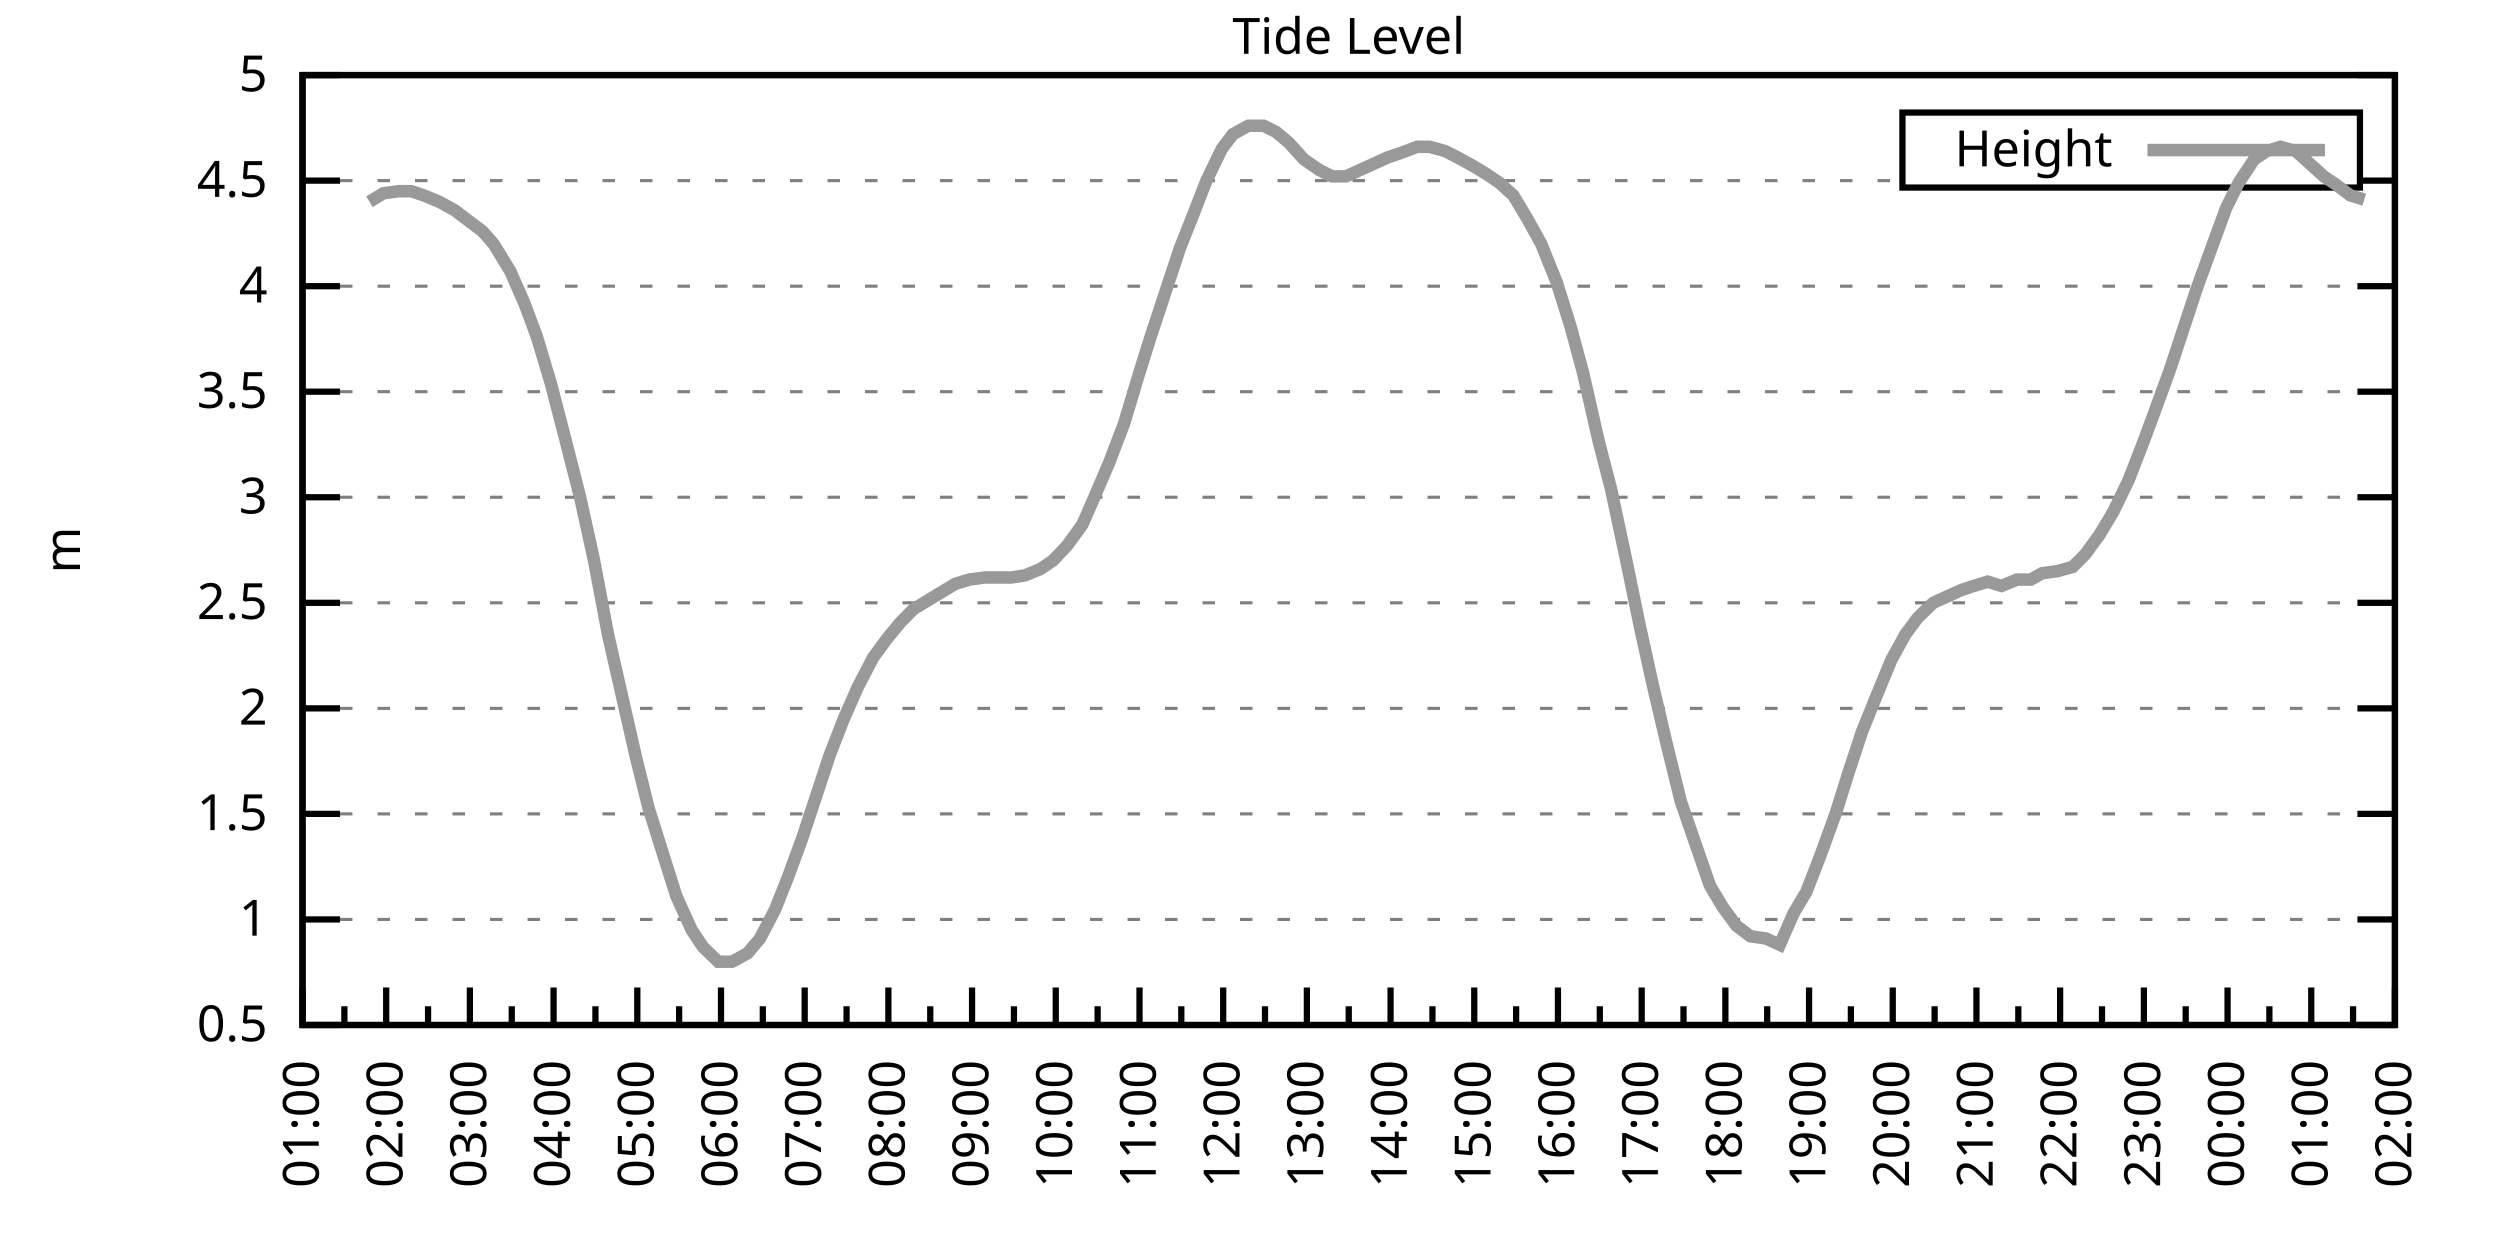
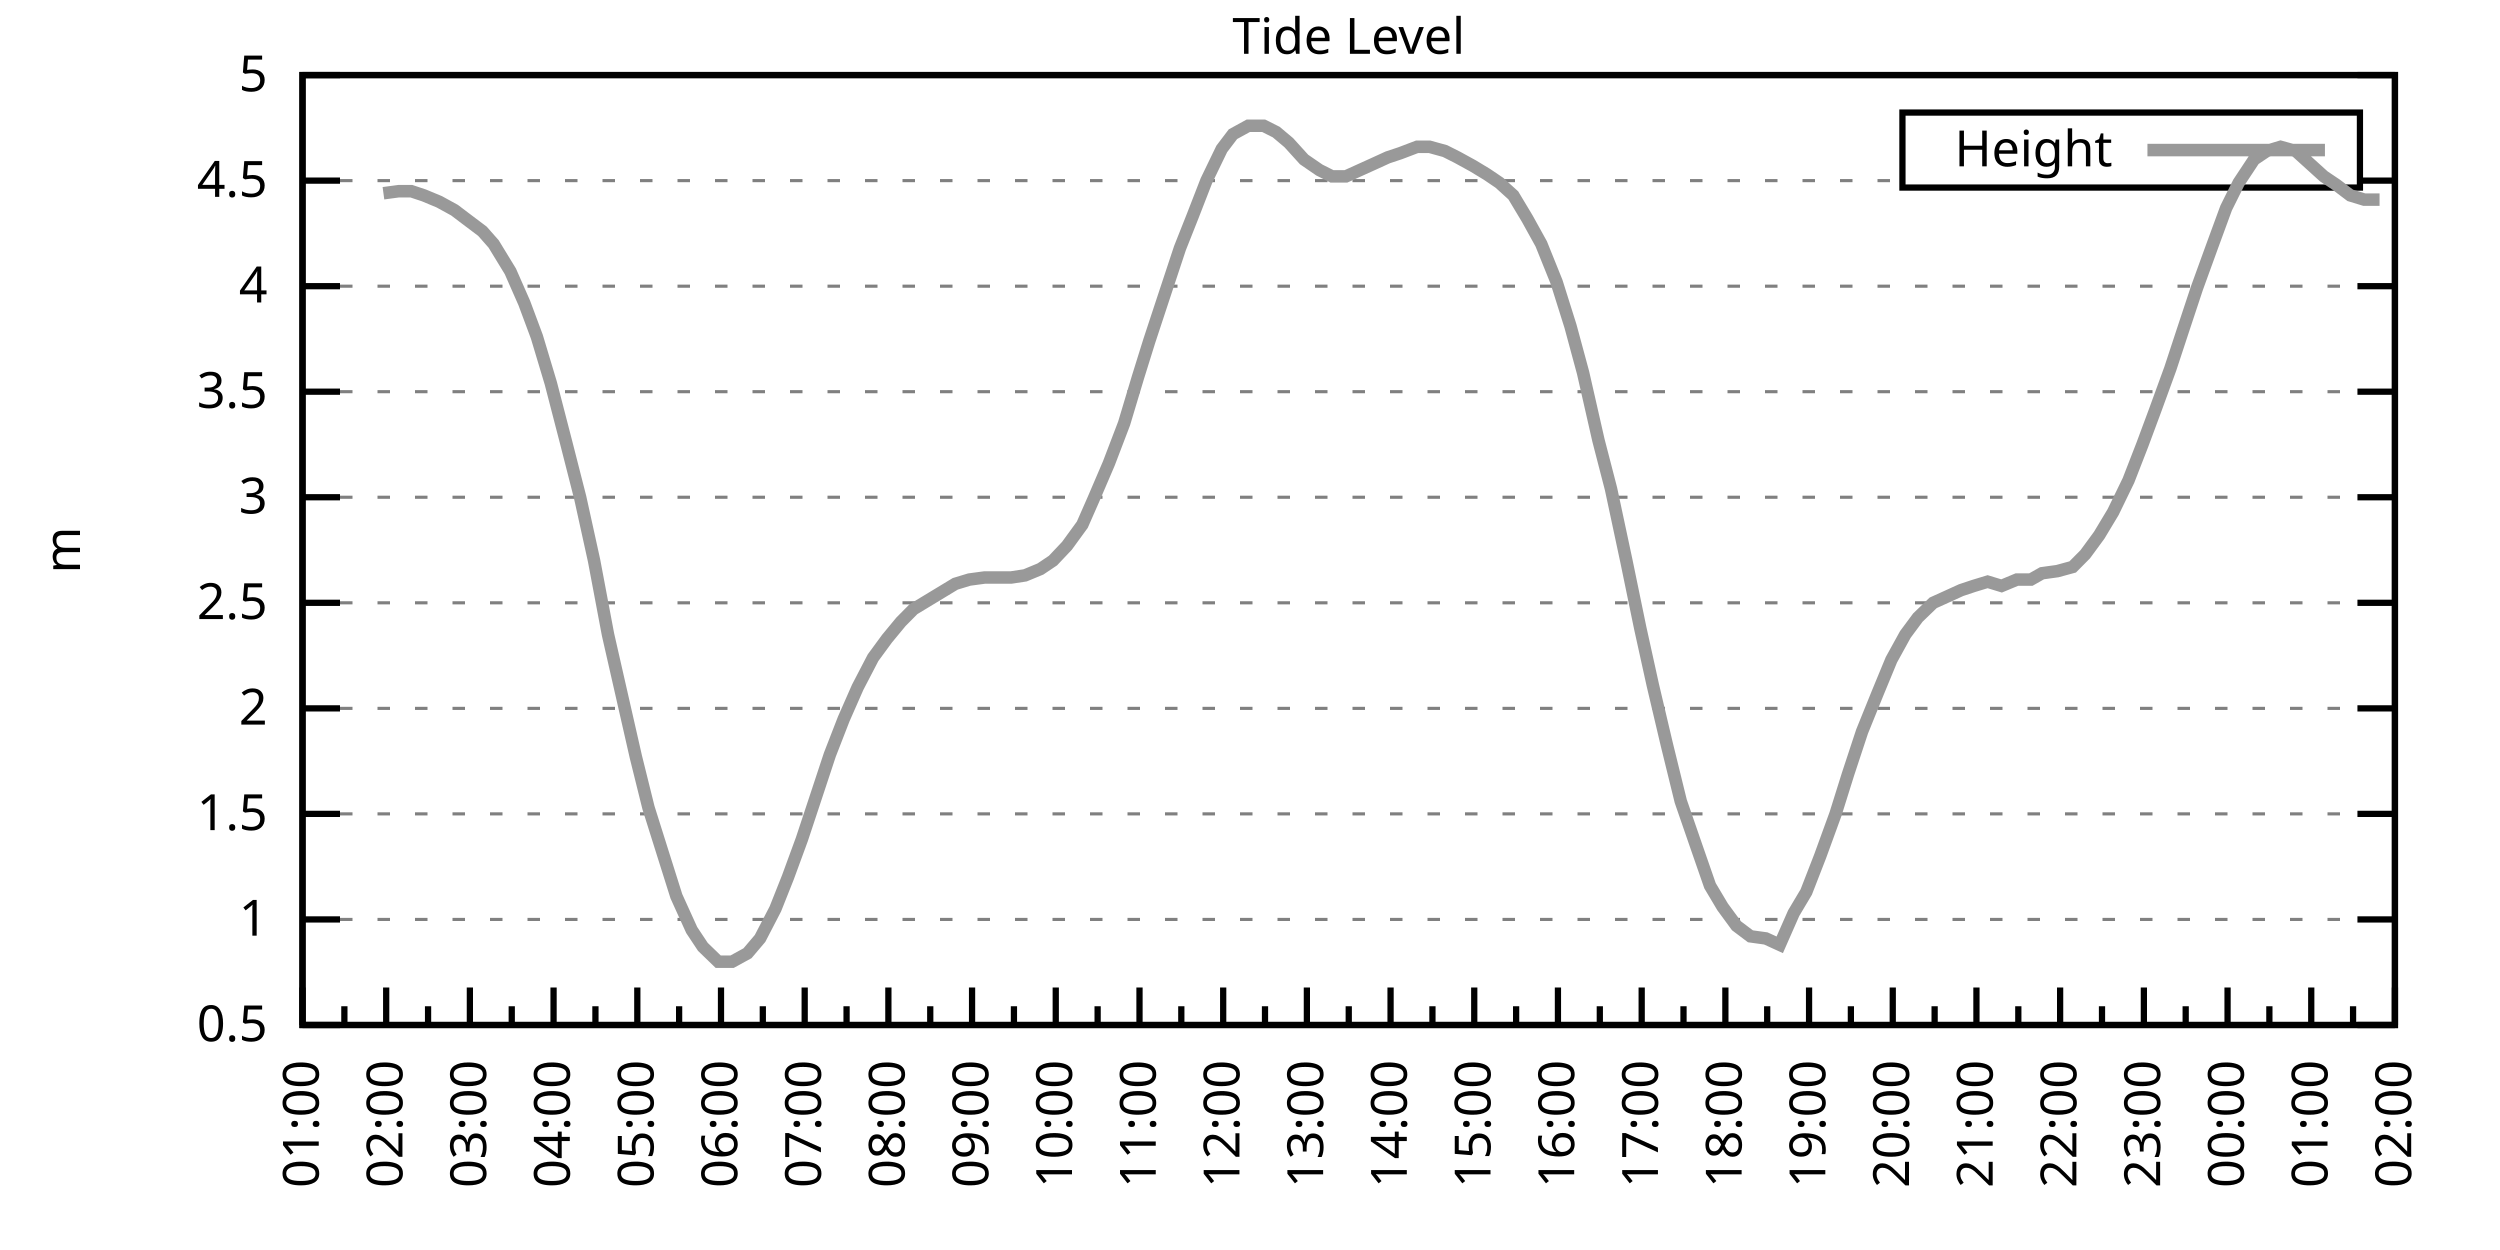
<svg xmlns="http://www.w3.org/2000/svg" xmlns:xlink="http://www.w3.org/1999/xlink" width="400" height="200" viewBox="0 0 400 200">
  <g id="gnuplot_canvas">
    <rect x="0" y="0" width="400" height="200" fill="none" />
    <defs>
      <circle id="gpDot" r="0.5" stroke-width="0.5" stroke="currentColor" />
      <path id="gpPt0" stroke-width="0.333" stroke="currentColor" d="M-1,0 h2 M0,-1 v2" />
      <path id="gpPt1" stroke-width="0.333" stroke="currentColor" d="M-1,-1 L1,1 M1,-1 L-1,1" />
      <path id="gpPt2" stroke-width="0.333" stroke="currentColor" d="M-1,0 L1,0 M0,-1 L0,1 M-1,-1 L1,1 M-1,1 L1,-1" />
      <rect id="gpPt3" stroke-width="0.333" stroke="currentColor" x="-1" y="-1" width="2" height="2" />
      <rect id="gpPt4" stroke-width="0.333" stroke="currentColor" fill="currentColor" x="-1" y="-1" width="2" height="2" />
      <circle id="gpPt5" stroke-width="0.333" stroke="currentColor" cx="0" cy="0" r="1" />
      <use xlink:href="#gpPt5" id="gpPt6" fill="currentColor" stroke="none" />
      <path id="gpPt7" stroke-width="0.333" stroke="currentColor" d="M0,-1.33 L-1.33,0.67 L1.33,0.67 z" />
      <use xlink:href="#gpPt7" id="gpPt8" fill="currentColor" stroke="none" />
      <use xlink:href="#gpPt7" id="gpPt9" stroke="currentColor" transform="rotate(180)" />
      <use xlink:href="#gpPt9" id="gpPt10" fill="currentColor" stroke="none" />
      <use xlink:href="#gpPt3" id="gpPt11" stroke="currentColor" transform="rotate(45)" />
      <use xlink:href="#gpPt11" id="gpPt12" fill="currentColor" stroke="none" />
      <path id="gpPt13" stroke-width="0.333" stroke="currentColor" d="M0,1.330 L1.265,0.411 L0.782,-1.067 L-0.782,-1.076 L-1.265,0.411 z" />
      <use xlink:href="#gpPt13" id="gpPt14" fill="currentColor" stroke="none" />
      <filter id="textbox" filterUnits="objectBoundingBox" x="0" y="0" height="1" width="1">
        <feFlood flood-color="white" flood-opacity="1" result="bgnd" />
        <feComposite in="SourceGraphic" in2="bgnd" operator="atop" />
      </filter>
      <filter id="greybox" filterUnits="objectBoundingBox" x="0" y="0" height="1" width="1">
        <feFlood flood-color="lightgrey" flood-opacity="1" result="grey" />
        <feComposite in="SourceGraphic" in2="grey" operator="atop" />
      </filter>
    </defs>
    <g fill="none" color="white" stroke="currentColor" stroke-width="1.00" stroke-linecap="butt" stroke-linejoin="miter">
</g>
    <g fill="none" color="black" stroke="currentColor" stroke-width="1.00" stroke-linecap="butt" stroke-linejoin="miter">
      <g stroke="none" shape-rendering="crispEdges">
        <polygon fill="rgb(255, 255, 255)" points="48.40,164.00 383.18,164.00 383.18,12.02 48.40,12.02 " />
      </g>
    </g>
    <g fill="none" color="black" stroke="currentColor" stroke-width="1.00" stroke-linecap="butt" stroke-linejoin="miter">
</g>
    <g fill="none" color="black" stroke="black" stroke-width="0.50" stroke-linecap="butt" stroke-linejoin="miter">
</g>
    <g fill="none" color="gray" stroke="currentColor" stroke-width="0.50" stroke-linecap="butt" stroke-linejoin="miter">
      <path stroke="gray" stroke-dasharray="2,4" class="gridline" d="M48.40,164.00 L383.19,164.00  " />
    </g>
    <g fill="none" color="gray" stroke="gray" stroke-width="1.00" stroke-linecap="butt" stroke-linejoin="miter">
</g>
    <g fill="none" color="black" stroke="currentColor" stroke-width="1.00" stroke-linecap="butt" stroke-linejoin="miter">
      <path stroke="black" d="M48.40,164.00 L54.40,164.00 M383.19,164.00 L377.19,164.00  " />
      <g transform="translate(42.80,166.60)" stroke="none" fill="black" font-family="Sans" font-size="8.00" text-anchor="end">
        <text>
          <tspan font-family="Sans"> 0.5</tspan>
        </text>
      </g>
    </g>
    <g fill="none" color="black" stroke="currentColor" stroke-width="1.00" stroke-linecap="butt" stroke-linejoin="miter">
</g>
    <g fill="none" color="black" stroke="black" stroke-width="0.50" stroke-linecap="butt" stroke-linejoin="miter">
</g>
    <g fill="none" color="gray" stroke="currentColor" stroke-width="0.50" stroke-linecap="butt" stroke-linejoin="miter">
      <path stroke="gray" stroke-dasharray="2,4" class="gridline" d="M48.40,147.11 L383.19,147.11  " />
    </g>
    <g fill="none" color="gray" stroke="gray" stroke-width="1.00" stroke-linecap="butt" stroke-linejoin="miter">
</g>
    <g fill="none" color="black" stroke="currentColor" stroke-width="1.00" stroke-linecap="butt" stroke-linejoin="miter">
      <path stroke="black" d="M48.40,147.11 L54.40,147.11 M383.19,147.11 L377.19,147.11  " />
      <g transform="translate(42.80,149.71)" stroke="none" fill="black" font-family="Sans" font-size="8.00" text-anchor="end">
        <text>
          <tspan font-family="Sans"> 1</tspan>
        </text>
      </g>
    </g>
    <g fill="none" color="black" stroke="currentColor" stroke-width="1.00" stroke-linecap="butt" stroke-linejoin="miter">
</g>
    <g fill="none" color="black" stroke="black" stroke-width="0.50" stroke-linecap="butt" stroke-linejoin="miter">
</g>
    <g fill="none" color="gray" stroke="currentColor" stroke-width="0.50" stroke-linecap="butt" stroke-linejoin="miter">
      <path stroke="gray" stroke-dasharray="2,4" class="gridline" d="M48.40,130.22 L383.19,130.22  " />
    </g>
    <g fill="none" color="gray" stroke="gray" stroke-width="1.00" stroke-linecap="butt" stroke-linejoin="miter">
</g>
    <g fill="none" color="black" stroke="currentColor" stroke-width="1.00" stroke-linecap="butt" stroke-linejoin="miter">
      <path stroke="black" d="M48.40,130.22 L54.40,130.22 M383.19,130.22 L377.19,130.22  " />
      <g transform="translate(42.80,132.82)" stroke="none" fill="black" font-family="Sans" font-size="8.00" text-anchor="end">
        <text>
          <tspan font-family="Sans"> 1.5</tspan>
        </text>
      </g>
    </g>
    <g fill="none" color="black" stroke="currentColor" stroke-width="1.00" stroke-linecap="butt" stroke-linejoin="miter">
</g>
    <g fill="none" color="black" stroke="black" stroke-width="0.50" stroke-linecap="butt" stroke-linejoin="miter">
</g>
    <g fill="none" color="gray" stroke="currentColor" stroke-width="0.50" stroke-linecap="butt" stroke-linejoin="miter">
      <path stroke="gray" stroke-dasharray="2,4" class="gridline" d="M48.40,113.34 L383.19,113.34  " />
    </g>
    <g fill="none" color="gray" stroke="gray" stroke-width="1.00" stroke-linecap="butt" stroke-linejoin="miter">
</g>
    <g fill="none" color="black" stroke="currentColor" stroke-width="1.00" stroke-linecap="butt" stroke-linejoin="miter">
      <path stroke="black" d="M48.40,113.34 L54.40,113.34 M383.19,113.34 L377.19,113.34  " />
      <g transform="translate(42.80,115.94)" stroke="none" fill="black" font-family="Sans" font-size="8.00" text-anchor="end">
        <text>
          <tspan font-family="Sans"> 2</tspan>
        </text>
      </g>
    </g>
    <g fill="none" color="black" stroke="currentColor" stroke-width="1.00" stroke-linecap="butt" stroke-linejoin="miter">
</g>
    <g fill="none" color="black" stroke="black" stroke-width="0.50" stroke-linecap="butt" stroke-linejoin="miter">
</g>
    <g fill="none" color="gray" stroke="currentColor" stroke-width="0.50" stroke-linecap="butt" stroke-linejoin="miter">
      <path stroke="gray" stroke-dasharray="2,4" class="gridline" d="M48.40,96.45 L383.19,96.45  " />
    </g>
    <g fill="none" color="gray" stroke="gray" stroke-width="1.00" stroke-linecap="butt" stroke-linejoin="miter">
</g>
    <g fill="none" color="black" stroke="currentColor" stroke-width="1.00" stroke-linecap="butt" stroke-linejoin="miter">
      <path stroke="black" d="M48.40,96.45 L54.40,96.45 M383.19,96.45 L377.19,96.45  " />
      <g transform="translate(42.80,99.05)" stroke="none" fill="black" font-family="Sans" font-size="8.00" text-anchor="end">
        <text>
          <tspan font-family="Sans"> 2.5</tspan>
        </text>
      </g>
    </g>
    <g fill="none" color="black" stroke="currentColor" stroke-width="1.00" stroke-linecap="butt" stroke-linejoin="miter">
</g>
    <g fill="none" color="black" stroke="black" stroke-width="0.50" stroke-linecap="butt" stroke-linejoin="miter">
</g>
    <g fill="none" color="gray" stroke="currentColor" stroke-width="0.50" stroke-linecap="butt" stroke-linejoin="miter">
      <path stroke="gray" stroke-dasharray="2,4" class="gridline" d="M48.40,79.56 L383.19,79.56  " />
    </g>
    <g fill="none" color="gray" stroke="gray" stroke-width="1.00" stroke-linecap="butt" stroke-linejoin="miter">
</g>
    <g fill="none" color="black" stroke="currentColor" stroke-width="1.00" stroke-linecap="butt" stroke-linejoin="miter">
      <path stroke="black" d="M48.40,79.56 L54.40,79.56 M383.19,79.56 L377.19,79.56  " />
      <g transform="translate(42.80,82.16)" stroke="none" fill="black" font-family="Sans" font-size="8.00" text-anchor="end">
        <text>
          <tspan font-family="Sans"> 3</tspan>
        </text>
      </g>
    </g>
    <g fill="none" color="black" stroke="currentColor" stroke-width="1.00" stroke-linecap="butt" stroke-linejoin="miter">
</g>
    <g fill="none" color="black" stroke="black" stroke-width="0.50" stroke-linecap="butt" stroke-linejoin="miter">
</g>
    <g fill="none" color="gray" stroke="currentColor" stroke-width="0.50" stroke-linecap="butt" stroke-linejoin="miter">
      <path stroke="gray" stroke-dasharray="2,4" class="gridline" d="M48.40,62.67 L383.19,62.67  " />
    </g>
    <g fill="none" color="gray" stroke="gray" stroke-width="1.00" stroke-linecap="butt" stroke-linejoin="miter">
</g>
    <g fill="none" color="black" stroke="currentColor" stroke-width="1.00" stroke-linecap="butt" stroke-linejoin="miter">
      <path stroke="black" d="M48.40,62.67 L54.40,62.67 M383.19,62.67 L377.19,62.67  " />
      <g transform="translate(42.80,65.27)" stroke="none" fill="black" font-family="Sans" font-size="8.00" text-anchor="end">
        <text>
          <tspan font-family="Sans"> 3.5</tspan>
        </text>
      </g>
    </g>
    <g fill="none" color="black" stroke="currentColor" stroke-width="1.00" stroke-linecap="butt" stroke-linejoin="miter">
</g>
    <g fill="none" color="black" stroke="black" stroke-width="0.50" stroke-linecap="butt" stroke-linejoin="miter">
</g>
    <g fill="none" color="gray" stroke="currentColor" stroke-width="0.50" stroke-linecap="butt" stroke-linejoin="miter">
      <path stroke="gray" stroke-dasharray="2,4" class="gridline" d="M48.40,45.79 L383.19,45.79  " />
    </g>
    <g fill="none" color="gray" stroke="gray" stroke-width="1.00" stroke-linecap="butt" stroke-linejoin="miter">
</g>
    <g fill="none" color="black" stroke="currentColor" stroke-width="1.00" stroke-linecap="butt" stroke-linejoin="miter">
      <path stroke="black" d="M48.40,45.79 L54.40,45.79 M383.19,45.79 L377.19,45.79  " />
      <g transform="translate(42.80,48.39)" stroke="none" fill="black" font-family="Sans" font-size="8.00" text-anchor="end">
        <text>
          <tspan font-family="Sans"> 4</tspan>
        </text>
      </g>
    </g>
    <g fill="none" color="black" stroke="currentColor" stroke-width="1.00" stroke-linecap="butt" stroke-linejoin="miter">
</g>
    <g fill="none" color="black" stroke="black" stroke-width="0.50" stroke-linecap="butt" stroke-linejoin="miter">
</g>
    <g fill="none" color="gray" stroke="currentColor" stroke-width="0.50" stroke-linecap="butt" stroke-linejoin="miter">
      <path stroke="gray" stroke-dasharray="2,4" class="gridline" d="M48.40,28.90 L304.39,28.90 M377.59,28.90 L383.19,28.90  " />
    </g>
    <g fill="none" color="gray" stroke="gray" stroke-width="1.00" stroke-linecap="butt" stroke-linejoin="miter">
</g>
    <g fill="none" color="black" stroke="currentColor" stroke-width="1.00" stroke-linecap="butt" stroke-linejoin="miter">
      <path stroke="black" d="M48.40,28.90 L54.40,28.90 M383.19,28.90 L377.19,28.90  " />
      <g transform="translate(42.80,31.50)" stroke="none" fill="black" font-family="Sans" font-size="8.00" text-anchor="end">
        <text>
          <tspan font-family="Sans"> 4.5</tspan>
        </text>
      </g>
    </g>
    <g fill="none" color="black" stroke="currentColor" stroke-width="1.00" stroke-linecap="butt" stroke-linejoin="miter">
</g>
    <g fill="none" color="black" stroke="black" stroke-width="0.50" stroke-linecap="butt" stroke-linejoin="miter">
</g>
    <g fill="none" color="gray" stroke="currentColor" stroke-width="0.50" stroke-linecap="butt" stroke-linejoin="miter">
      <path stroke="gray" stroke-dasharray="2,4" class="gridline" d="M48.40,12.01 L383.19,12.01  " />
    </g>
    <g fill="none" color="gray" stroke="gray" stroke-width="1.00" stroke-linecap="butt" stroke-linejoin="miter">
</g>
    <g fill="none" color="black" stroke="currentColor" stroke-width="1.00" stroke-linecap="butt" stroke-linejoin="miter">
      <path stroke="black" d="M48.40,12.01 L54.40,12.01 M383.19,12.01 L377.19,12.01  " />
      <g transform="translate(42.80,14.61)" stroke="none" fill="black" font-family="Sans" font-size="8.00" text-anchor="end">
        <text>
          <tspan font-family="Sans"> 5</tspan>
        </text>
      </g>
    </g>
    <g fill="none" color="black" stroke="currentColor" stroke-width="1.00" stroke-linecap="butt" stroke-linejoin="miter">
      <path stroke="black" d="M48.40,164.00 L48.40,158.00  " />
      <g transform="translate(51.00,169.60) rotate(270)" stroke="none" fill="black" font-family="Sans" font-size="8.00" text-anchor="end">
        <text>
          <tspan font-family="Sans">01:00</tspan>
        </text>
      </g>
    </g>
    <g fill="none" color="black" stroke="currentColor" stroke-width="1.00" stroke-linecap="butt" stroke-linejoin="miter">
      <path stroke="black" d="M55.10,164.00 L55.10,161.00 M61.79,164.00 L61.79,158.00  " />
      <g transform="translate(64.39,169.60) rotate(270)" stroke="none" fill="black" font-family="Sans" font-size="8.00" text-anchor="end">
        <text>
          <tspan font-family="Sans">02:00</tspan>
        </text>
      </g>
    </g>
    <g fill="none" color="black" stroke="currentColor" stroke-width="1.00" stroke-linecap="butt" stroke-linejoin="miter">
      <path stroke="black" d="M68.49,164.00 L68.49,161.00 M75.18,164.00 L75.18,158.00  " />
      <g transform="translate(77.78,169.60) rotate(270)" stroke="none" fill="black" font-family="Sans" font-size="8.00" text-anchor="end">
        <text>
          <tspan font-family="Sans">03:00</tspan>
        </text>
      </g>
    </g>
    <g fill="none" color="black" stroke="currentColor" stroke-width="1.00" stroke-linecap="butt" stroke-linejoin="miter">
      <path stroke="black" d="M81.88,164.00 L81.88,161.00 M88.57,164.00 L88.57,158.00  " />
      <g transform="translate(91.17,169.60) rotate(270)" stroke="none" fill="black" font-family="Sans" font-size="8.00" text-anchor="end">
        <text>
          <tspan font-family="Sans">04:00</tspan>
        </text>
      </g>
    </g>
    <g fill="none" color="black" stroke="currentColor" stroke-width="1.00" stroke-linecap="butt" stroke-linejoin="miter">
      <path stroke="black" d="M95.27,164.00 L95.27,161.00 M101.97,164.00 L101.97,158.00  " />
      <g transform="translate(104.57,169.60) rotate(270)" stroke="none" fill="black" font-family="Sans" font-size="8.00" text-anchor="end">
        <text>
          <tspan font-family="Sans">05:00</tspan>
        </text>
      </g>
    </g>
    <g fill="none" color="black" stroke="currentColor" stroke-width="1.00" stroke-linecap="butt" stroke-linejoin="miter">
      <path stroke="black" d="M108.66,164.00 L108.66,161.00 M115.36,164.00 L115.36,158.00  " />
      <g transform="translate(117.96,169.60) rotate(270)" stroke="none" fill="black" font-family="Sans" font-size="8.00" text-anchor="end">
        <text>
          <tspan font-family="Sans">06:00</tspan>
        </text>
      </g>
    </g>
    <g fill="none" color="black" stroke="currentColor" stroke-width="1.00" stroke-linecap="butt" stroke-linejoin="miter">
      <path stroke="black" d="M122.05,164.00 L122.05,161.00 M128.75,164.00 L128.75,158.00  " />
      <g transform="translate(131.35,169.60) rotate(270)" stroke="none" fill="black" font-family="Sans" font-size="8.00" text-anchor="end">
        <text>
          <tspan font-family="Sans">07:00</tspan>
        </text>
      </g>
    </g>
    <g fill="none" color="black" stroke="currentColor" stroke-width="1.00" stroke-linecap="butt" stroke-linejoin="miter">
      <path stroke="black" d="M135.45,164.00 L135.45,161.00 M142.14,164.00 L142.14,158.00  " />
      <g transform="translate(144.74,169.60) rotate(270)" stroke="none" fill="black" font-family="Sans" font-size="8.00" text-anchor="end">
        <text>
          <tspan font-family="Sans">08:00</tspan>
        </text>
      </g>
    </g>
    <g fill="none" color="black" stroke="currentColor" stroke-width="1.00" stroke-linecap="butt" stroke-linejoin="miter">
      <path stroke="black" d="M148.84,164.00 L148.84,161.00 M155.53,164.00 L155.53,158.00  " />
      <g transform="translate(158.13,169.60) rotate(270)" stroke="none" fill="black" font-family="Sans" font-size="8.00" text-anchor="end">
        <text>
          <tspan font-family="Sans">09:00</tspan>
        </text>
      </g>
    </g>
    <g fill="none" color="black" stroke="currentColor" stroke-width="1.00" stroke-linecap="butt" stroke-linejoin="miter">
      <path stroke="black" d="M162.23,164.00 L162.23,161.00 M168.92,164.00 L168.92,158.00  " />
      <g transform="translate(171.52,169.60) rotate(270)" stroke="none" fill="black" font-family="Sans" font-size="8.00" text-anchor="end">
        <text>
          <tspan font-family="Sans">10:00</tspan>
        </text>
      </g>
    </g>
    <g fill="none" color="black" stroke="currentColor" stroke-width="1.00" stroke-linecap="butt" stroke-linejoin="miter">
      <path stroke="black" d="M175.62,164.00 L175.62,161.00 M182.32,164.00 L182.32,158.00  " />
      <g transform="translate(184.92,169.60) rotate(270)" stroke="none" fill="black" font-family="Sans" font-size="8.00" text-anchor="end">
        <text>
          <tspan font-family="Sans">11:00</tspan>
        </text>
      </g>
    </g>
    <g fill="none" color="black" stroke="currentColor" stroke-width="1.00" stroke-linecap="butt" stroke-linejoin="miter">
      <path stroke="black" d="M189.01,164.00 L189.01,161.00 M195.71,164.00 L195.71,158.00  " />
      <g transform="translate(198.31,169.60) rotate(270)" stroke="none" fill="black" font-family="Sans" font-size="8.00" text-anchor="end">
        <text>
          <tspan font-family="Sans">12:00</tspan>
        </text>
      </g>
    </g>
    <g fill="none" color="black" stroke="currentColor" stroke-width="1.00" stroke-linecap="butt" stroke-linejoin="miter">
      <path stroke="black" d="M202.40,164.00 L202.40,161.00 M209.10,164.00 L209.10,158.00  " />
      <g transform="translate(211.70,169.60) rotate(270)" stroke="none" fill="black" font-family="Sans" font-size="8.00" text-anchor="end">
        <text>
          <tspan font-family="Sans">13:00</tspan>
        </text>
      </g>
    </g>
    <g fill="none" color="black" stroke="currentColor" stroke-width="1.00" stroke-linecap="butt" stroke-linejoin="miter">
      <path stroke="black" d="M215.80,164.00 L215.80,161.00 M222.49,164.00 L222.49,158.00  " />
      <g transform="translate(225.09,169.60) rotate(270)" stroke="none" fill="black" font-family="Sans" font-size="8.00" text-anchor="end">
        <text>
          <tspan font-family="Sans">14:00</tspan>
        </text>
      </g>
    </g>
    <g fill="none" color="black" stroke="currentColor" stroke-width="1.00" stroke-linecap="butt" stroke-linejoin="miter">
      <path stroke="black" d="M229.19,164.00 L229.19,161.00 M235.88,164.00 L235.88,158.00  " />
      <g transform="translate(238.48,169.60) rotate(270)" stroke="none" fill="black" font-family="Sans" font-size="8.00" text-anchor="end">
        <text>
          <tspan font-family="Sans">15:00</tspan>
        </text>
      </g>
    </g>
    <g fill="none" color="black" stroke="currentColor" stroke-width="1.00" stroke-linecap="butt" stroke-linejoin="miter">
      <path stroke="black" d="M242.58,164.00 L242.58,161.00 M249.27,164.00 L249.27,158.00  " />
      <g transform="translate(251.87,169.60) rotate(270)" stroke="none" fill="black" font-family="Sans" font-size="8.00" text-anchor="end">
        <text>
          <tspan font-family="Sans">16:00</tspan>
        </text>
      </g>
    </g>
    <g fill="none" color="black" stroke="currentColor" stroke-width="1.00" stroke-linecap="butt" stroke-linejoin="miter">
      <path stroke="black" d="M255.97,164.00 L255.97,161.00 M262.67,164.00 L262.67,158.00  " />
      <g transform="translate(265.27,169.60) rotate(270)" stroke="none" fill="black" font-family="Sans" font-size="8.00" text-anchor="end">
        <text>
          <tspan font-family="Sans">17:00</tspan>
        </text>
      </g>
    </g>
    <g fill="none" color="black" stroke="currentColor" stroke-width="1.00" stroke-linecap="butt" stroke-linejoin="miter">
      <path stroke="black" d="M269.36,164.00 L269.36,161.00 M276.06,164.00 L276.06,158.00  " />
      <g transform="translate(278.66,169.60) rotate(270)" stroke="none" fill="black" font-family="Sans" font-size="8.00" text-anchor="end">
        <text>
          <tspan font-family="Sans">18:00</tspan>
        </text>
      </g>
    </g>
    <g fill="none" color="black" stroke="currentColor" stroke-width="1.00" stroke-linecap="butt" stroke-linejoin="miter">
      <path stroke="black" d="M282.75,164.00 L282.75,161.00 M289.45,164.00 L289.45,158.00  " />
      <g transform="translate(292.05,169.60) rotate(270)" stroke="none" fill="black" font-family="Sans" font-size="8.00" text-anchor="end">
        <text>
          <tspan font-family="Sans">19:00</tspan>
        </text>
      </g>
    </g>
    <g fill="none" color="black" stroke="currentColor" stroke-width="1.00" stroke-linecap="butt" stroke-linejoin="miter">
      <path stroke="black" d="M296.14,164.00 L296.14,161.00 M302.84,164.00 L302.84,158.00  " />
      <g transform="translate(305.44,169.60) rotate(270)" stroke="none" fill="black" font-family="Sans" font-size="8.00" text-anchor="end">
        <text>
          <tspan font-family="Sans">20:00</tspan>
        </text>
      </g>
    </g>
    <g fill="none" color="black" stroke="currentColor" stroke-width="1.00" stroke-linecap="butt" stroke-linejoin="miter">
      <path stroke="black" d="M309.54,164.00 L309.54,161.00 M316.23,164.00 L316.23,158.00  " />
      <g transform="translate(318.83,169.60) rotate(270)" stroke="none" fill="black" font-family="Sans" font-size="8.00" text-anchor="end">
        <text>
          <tspan font-family="Sans">21:00</tspan>
        </text>
      </g>
    </g>
    <g fill="none" color="black" stroke="currentColor" stroke-width="1.00" stroke-linecap="butt" stroke-linejoin="miter">
      <path stroke="black" d="M322.93,164.00 L322.93,161.00 M329.62,164.00 L329.62,158.00  " />
      <g transform="translate(332.22,169.60) rotate(270)" stroke="none" fill="black" font-family="Sans" font-size="8.00" text-anchor="end">
        <text>
          <tspan font-family="Sans">22:00</tspan>
        </text>
      </g>
    </g>
    <g fill="none" color="black" stroke="currentColor" stroke-width="1.00" stroke-linecap="butt" stroke-linejoin="miter">
      <path stroke="black" d="M336.32,164.00 L336.32,161.00 M343.02,164.00 L343.02,158.00  " />
      <g transform="translate(345.62,169.60) rotate(270)" stroke="none" fill="black" font-family="Sans" font-size="8.00" text-anchor="end">
        <text>
          <tspan font-family="Sans">23:00</tspan>
        </text>
      </g>
    </g>
    <g fill="none" color="black" stroke="currentColor" stroke-width="1.00" stroke-linecap="butt" stroke-linejoin="miter">
      <path stroke="black" d="M349.71,164.00 L349.71,161.00 M356.41,164.00 L356.41,158.00  " />
      <g transform="translate(359.01,169.60) rotate(270)" stroke="none" fill="black" font-family="Sans" font-size="8.00" text-anchor="end">
        <text>
          <tspan font-family="Sans">00:00</tspan>
        </text>
      </g>
    </g>
    <g fill="none" color="black" stroke="currentColor" stroke-width="1.00" stroke-linecap="butt" stroke-linejoin="miter">
      <path stroke="black" d="M363.10,164.00 L363.10,161.00 M369.80,164.00 L369.80,158.00  " />
      <g transform="translate(372.40,169.60) rotate(270)" stroke="none" fill="black" font-family="Sans" font-size="8.00" text-anchor="end">
        <text>
          <tspan font-family="Sans">01:00</tspan>
        </text>
      </g>
    </g>
    <g fill="none" color="black" stroke="currentColor" stroke-width="1.00" stroke-linecap="butt" stroke-linejoin="miter">
      <path stroke="black" d="M376.49,164.00 L376.49,161.00 M383.19,164.00 L383.19,158.00  " />
      <g transform="translate(385.79,169.60) rotate(270)" stroke="none" fill="black" font-family="Sans" font-size="8.00" text-anchor="end">
        <text>
          <tspan font-family="Sans">02:00</tspan>
        </text>
      </g>
    </g>
    <g fill="none" color="black" stroke="currentColor" stroke-width="1.00" stroke-linecap="butt" stroke-linejoin="miter">
</g>
    <g fill="none" color="black" stroke="currentColor" stroke-width="1.00" stroke-linecap="butt" stroke-linejoin="miter">
      <path stroke="black" d="M48.40,12.01 L48.40,164.00 L383.19,164.00 L383.19,12.01 L48.40,12.01 Z  " />
    </g>
    <g fill="none" color="black" stroke="currentColor" stroke-width="1.00" stroke-linecap="butt" stroke-linejoin="miter">
      <g transform="translate(12.80,88.01) rotate(270)" stroke="none" fill="black" font-family="Sans" font-size="8.00" text-anchor="middle">
        <text>
          <tspan font-family="Sans">m</tspan>
        </text>
      </g>
    </g>
    <g fill="none" color="black" stroke="currentColor" stroke-width="1.00" stroke-linecap="butt" stroke-linejoin="miter">
</g>
    <g fill="none" color="black" stroke="currentColor" stroke-width="1.00" stroke-linecap="butt" stroke-linejoin="miter">
      <path stroke="black" d="M304.39,30.01 L304.39,18.01 L377.59,18.01 L377.59,30.01 L304.39,30.01 Z  " />
    </g>
    <g id="Tide_level_plot_1">
      <g fill="none" color="white" stroke="black" stroke-width="2.00" stroke-linecap="butt" stroke-linejoin="miter">
</g>
      <g fill="none" color="black" stroke="currentColor" stroke-width="2.00" stroke-linecap="butt" stroke-linejoin="miter">
        <g transform="translate(337.99,26.61)" stroke="none" fill="black" font-family="Sans" font-size="8.00" text-anchor="end">
          <text>
            <tspan font-family="Sans">Height</tspan>
          </text>
        </g>
      </g>
      <g fill="none" color="black" stroke="currentColor" stroke-width="2.00" stroke-linecap="butt" stroke-linejoin="miter">
-         <path stroke="rgb(153, 153, 153)" d="M343.59,24.01 L371.99,24.01 M59.11,32.28 L61.35,30.92 L63.80,30.59 L65.81,30.59 L67.82,31.26 L70.27,32.28   L72.73,33.63 L74.51,34.98 L77.19,37.00 L78.98,39.03 L81.66,43.42 L83.89,48.49 L85.90,53.89 L88.13,61.32   L90.58,70.78 L92.82,79.56 L95.05,89.69 L97.28,101.52 L101.74,121.11 L103.75,129.21 L105.98,136.30 L108.22,143.40   L110.67,148.80 L112.46,151.50 L114.91,153.87 L117.14,153.87 L119.60,152.52 L121.61,150.15 L124.06,145.42 L126.07,140.36   L128.30,134.28 L130.54,127.52 L132.77,120.77 L135.00,115.03 L137.23,109.96 L139.69,105.23 L141.92,102.19 L144.15,99.49   L146.16,97.46 L148.39,96.11 L150.62,94.76 L152.85,93.41 L155.09,92.73 L157.54,92.40 L159.77,92.40 L161.78,92.40   L164.01,92.06 L166.47,91.04 L168.48,89.69 L170.71,87.33 L173.17,83.95 L174.95,79.90 L177.41,74.16 L179.86,67.74   L182.09,60.31 L183.88,54.57 L186.33,47.14 L188.79,39.71 L190.80,34.64 L193.03,28.90 L195.48,23.83 L197.27,21.47   L199.73,20.12 L202.18,20.12 L204.19,21.13 L206.20,22.82 L208.65,25.52 L211.11,27.21 L213.12,28.22 L215.35,28.22   L217.58,27.21 L219.81,26.20 L222.04,25.18 L224.05,24.51 L226.73,23.49 L228.74,23.49 L231.20,24.17 L233.20,25.18   L235.66,26.53 L237.89,27.88 L239.90,29.24 L242.13,31.26 L244.36,34.98 L246.60,39.03 L249.05,45.11 L251.28,52.20   L253.29,59.63 L255.75,70.44 L257.76,78.21 L260.21,89.69 L262.44,100.50 L264.45,109.62 L266.68,119.08 L268.92,128.20   L271.37,135.29 L273.60,141.71 L275.61,145.09 L277.84,148.13 L280.07,149.81 L282.53,150.15 L284.76,151.17 L286.99,146.10   L289.00,142.72 L291.23,136.98 L293.69,130.22 L295.70,123.81 L297.93,117.05 L300.39,110.97 L302.62,105.57 L304.85,101.52   L306.86,98.81 L309.31,96.45 L311.54,95.44 L313.78,94.42 L315.79,93.75 L318.02,93.07 L320.25,93.75 L322.70,92.73   L324.94,92.73 L326.72,91.72 L329.18,91.38 L331.63,90.71 L333.64,88.68 L335.87,85.64 L338.10,81.93 L340.56,76.86   L342.79,71.12 L344.80,65.71 L347.26,58.96 L349.26,52.88 L351.50,46.12 L353.95,39.37 L356.18,33.29 L358.19,29.24   L360.65,25.52 L362.66,24.17 L364.89,23.49 L367.34,24.17 L369.58,26.20 L371.81,28.22 L373.82,29.57 L376.05,31.26   L378.28,31.94  " />
+         <path stroke="rgb(153, 153, 153)" d="M343.59,24.01 L371.99,24.01 M61.35,30.92 L63.80,30.59 L65.81,30.59 L67.82,31.26 L70.27,32.28 L72.73,33.63   L74.51,34.98 L77.19,37.00 L78.98,39.03 L81.66,43.42 L83.89,48.49 L85.90,53.89 L88.13,61.32 L90.58,70.78   L92.82,79.56 L95.05,89.69 L97.28,101.52 L101.74,121.11 L103.75,129.21 L105.98,136.30 L108.22,143.40 L110.67,148.80   L112.46,151.50 L114.91,153.87 L117.14,153.87 L119.60,152.52 L121.61,150.15 L124.06,145.42 L126.07,140.36 L128.30,134.28   L130.54,127.52 L132.77,120.77 L135.00,115.03 L137.23,109.96 L139.69,105.23 L141.92,102.19 L144.15,99.49 L146.16,97.46   L148.39,96.11 L150.62,94.76 L152.85,93.41 L155.09,92.73 L157.54,92.40 L159.77,92.40 L161.78,92.40 L164.01,92.06   L166.47,91.04 L168.48,89.69 L170.71,87.33 L173.17,83.95 L174.95,79.90 L177.41,74.16 L179.86,67.74 L182.09,60.31   L183.88,54.57 L186.33,47.14 L188.79,39.71 L190.80,34.64 L193.03,28.90 L195.48,23.83 L197.27,21.47 L199.73,20.12   L202.18,20.12 L204.19,21.13 L206.20,22.82 L208.65,25.52 L211.11,27.21 L213.12,28.22 L215.35,28.22 L217.58,27.21   L219.81,26.20 L222.04,25.18 L224.05,24.51 L226.73,23.49 L228.74,23.49 L231.20,24.17 L233.20,25.18 L235.66,26.53   L237.89,27.88 L239.90,29.24 L242.13,31.26 L244.36,34.98 L246.60,39.03 L249.05,45.11 L251.28,52.20 L253.29,59.63   L255.75,70.44 L257.76,78.21 L260.21,89.69 L262.44,100.50 L264.45,109.62 L266.68,119.08 L268.92,128.20 L271.37,135.29   L273.60,141.71 L275.61,145.09 L277.84,148.13 L280.07,149.81 L282.53,150.15 L284.76,151.17 L286.99,146.10 L289.00,142.72   L291.23,136.98 L293.69,130.22 L295.70,123.81 L297.93,117.05 L300.39,110.97 L302.62,105.57 L304.85,101.52 L306.86,98.81   L309.31,96.45 L311.54,95.44 L313.78,94.42 L315.79,93.75 L318.02,93.07 L320.25,93.75 L322.70,92.73 L324.94,92.73   L326.72,91.72 L329.18,91.38 L331.63,90.71 L333.64,88.68 L335.87,85.64 L338.10,81.93 L340.56,76.86 L342.79,71.12   L344.80,65.71 L347.26,58.96 L349.26,52.88 L351.50,46.12 L353.95,39.37 L356.18,33.29 L358.19,29.24 L360.65,25.52   L362.66,24.17 L364.89,23.49 L367.34,24.17 L369.58,26.20 L371.81,28.22 L373.82,29.57 L376.05,31.26 L378.28,31.94   L380.73,31.94  " />
      </g>
    </g>
    <g fill="none" color="black" stroke="currentColor" stroke-width="2.00" stroke-linecap="butt" stroke-linejoin="miter">
</g>
    <g fill="none" color="black" stroke="black" stroke-width="1.00" stroke-linecap="butt" stroke-linejoin="miter">
</g>
    <g fill="none" color="black" stroke="currentColor" stroke-width="1.00" stroke-linecap="butt" stroke-linejoin="miter">
      <path stroke="black" d="M48.40,12.01 L48.40,164.00 L383.19,164.00 L383.19,12.01 L48.40,12.01 Z  " />
    </g>
    <g fill="none" color="black" stroke="currentColor" stroke-width="1.00" stroke-linecap="butt" stroke-linejoin="miter">
      <g transform="translate(215.79,8.61)" stroke="none" fill="black" font-family="Sans" font-size="8.00" text-anchor="middle">
        <text>
          <tspan font-family="Sans">Tide Level</tspan>
        </text>
      </g>
    </g>
    <g fill="none" color="black" stroke="currentColor" stroke-width="1.00" stroke-linecap="butt" stroke-linejoin="miter">
</g>
  </g>
</svg>
